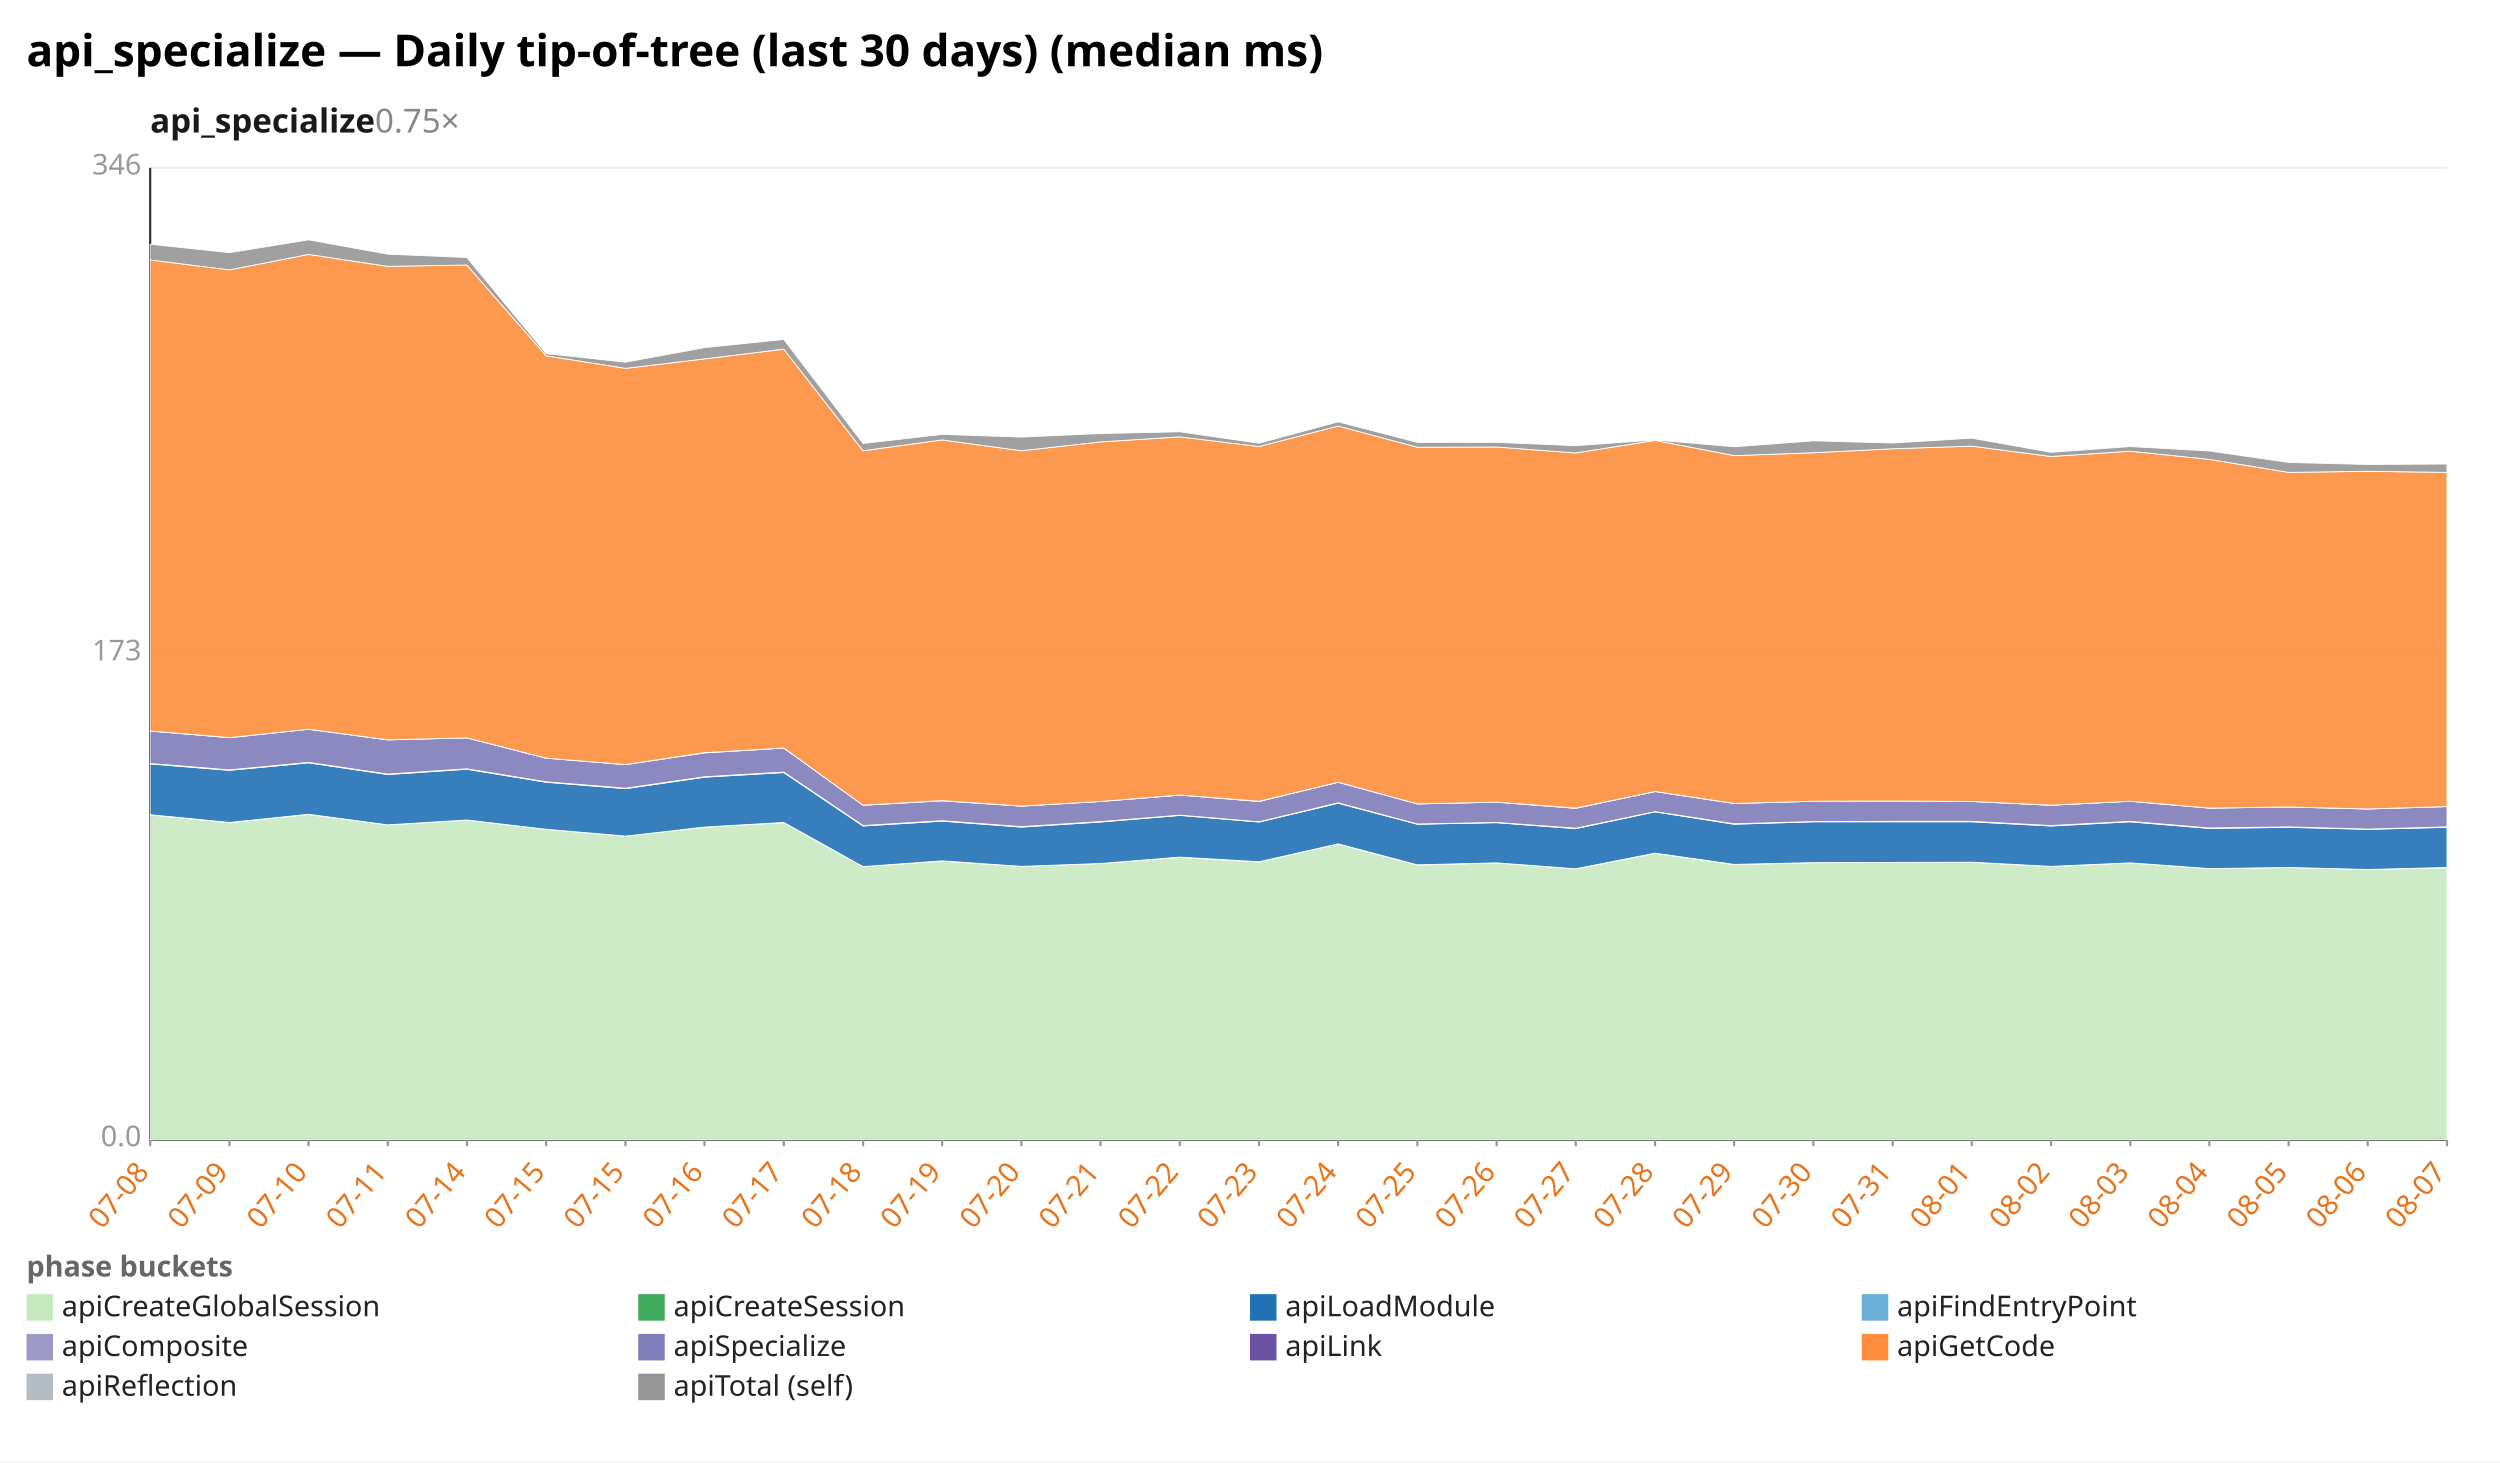
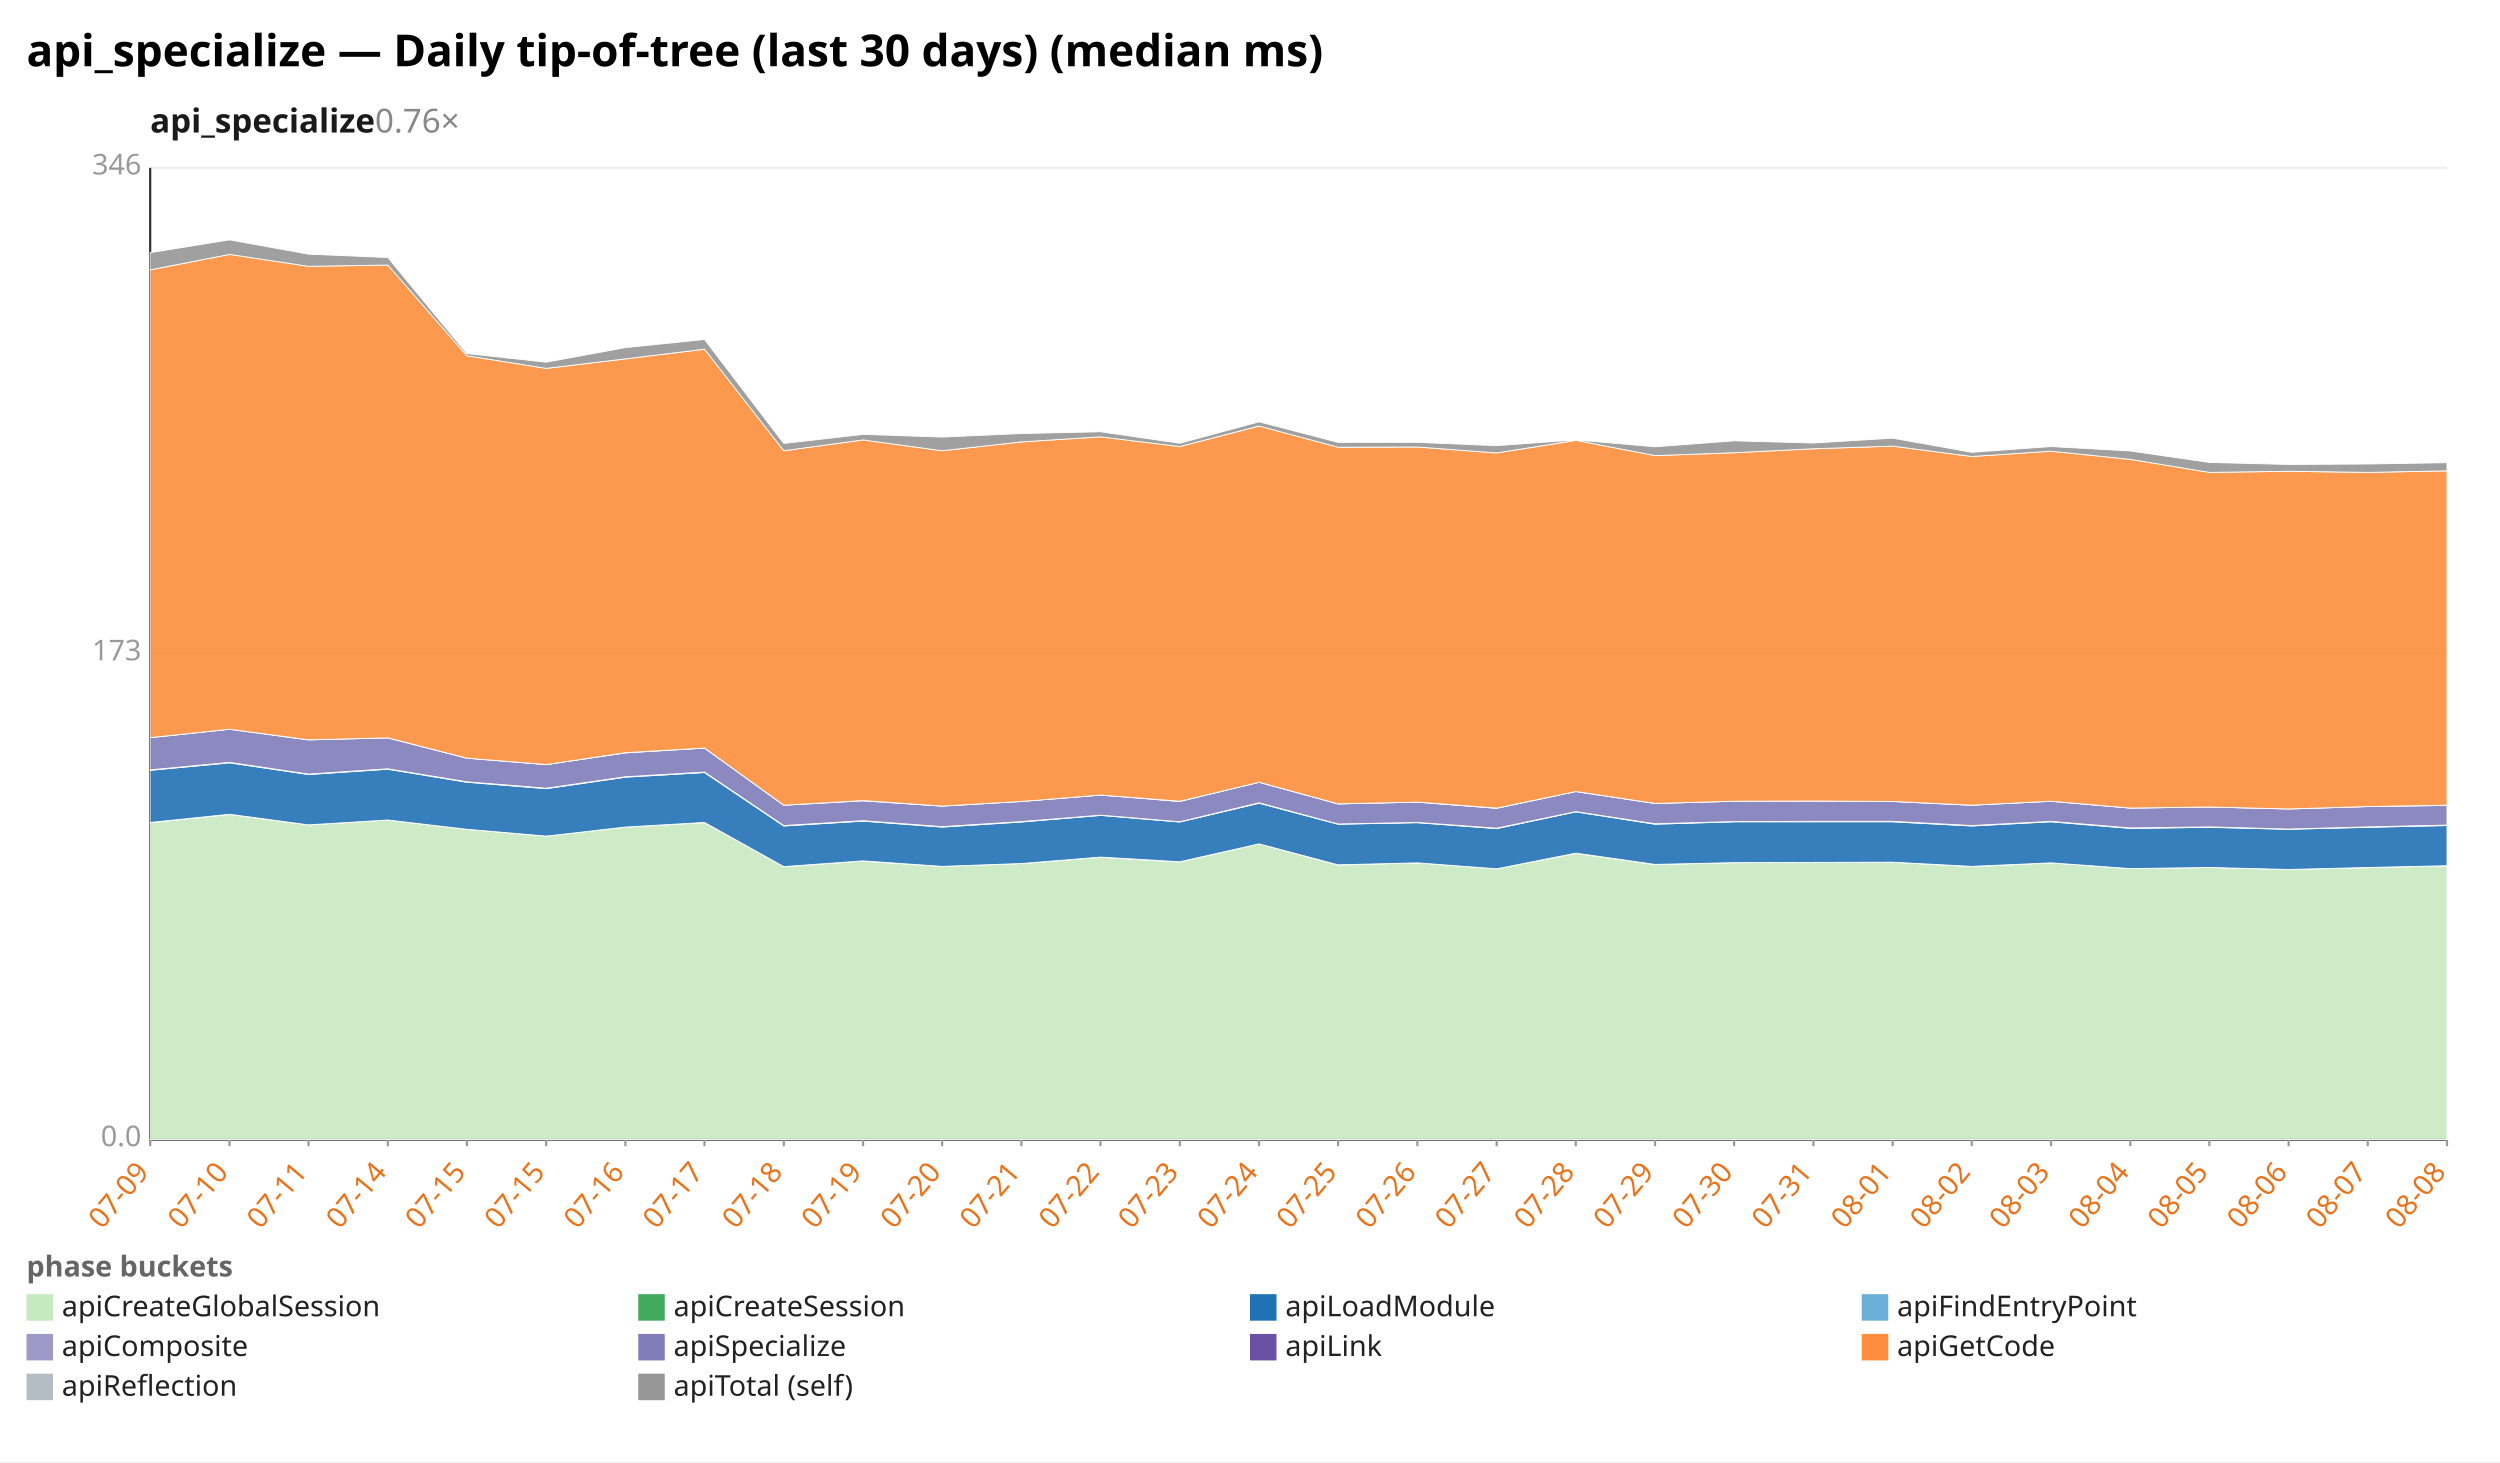
<svg xmlns="http://www.w3.org/2000/svg" width="1132" height="662" viewBox="0 0 1132 662" preserveAspectRatio="xMidYMid meet" font-family="sans-serif" font-size="13">
  <rect width="1132" height="662" fill="white" />
  <text x="12" y="30" font-size="20" font-weight="bold">api_specialize — Daily tip-of-tree (last 30 days) (median ms)</text>
-   <text x="68" y="60" font-size="15" font-weight="600" fill="#1a1a1a">api_specialize<tspan fill="#888" font-weight="400" text-decoration="none">  0.75×</tspan>
+   <text x="68" y="60" font-size="15" font-weight="600" fill="#1a1a1a">api_specialize<tspan fill="#888" font-weight="400" text-decoration="none">  0.76×</tspan>
  </text>
  <line x1="68.0" y1="516.0" x2="1108.0" y2="516.0" stroke="#eee" />
  <text x="64.0" y="519.0" text-anchor="end" fill="#999">0.0</text>
  <line x1="68.0" y1="296.0" x2="1108.0" y2="296.0" stroke="#eee" />
  <text x="64.0" y="299.0" text-anchor="end" fill="#999">173</text>
  <line x1="68.0" y1="76.0" x2="1108.0" y2="76.0" stroke="#eee" />
  <text x="64.0" y="79.0" text-anchor="end" fill="#999">346</text>
  <line x1="68.0" y1="76.0" x2="68.0" y2="516.0" stroke="#333" />
  <line x1="68.0" y1="516.0" x2="1108.0" y2="516.0" stroke="#333" />
  <line x1="68.0" y1="516.0" x2="68.0" y2="519.0" stroke="#999" />
-   <text x="68.0" y="531.0" text-anchor="end" fill="#e8731a" transform="rotate(-50 68.0 531.0)">07-08</text>
+   <text x="68.0" y="531.0" text-anchor="end" fill="#e8731a" transform="rotate(-50 68.0 531.0)">07-09</text>
  <line x1="103.9" y1="516.0" x2="103.9" y2="519.0" stroke="#999" />
-   <text x="103.9" y="531.0" text-anchor="end" fill="#e8731a" transform="rotate(-50 103.9 531.0)">07-09</text>
+   <text x="103.9" y="531.0" text-anchor="end" fill="#e8731a" transform="rotate(-50 103.9 531.0)">07-10</text>
  <line x1="139.7" y1="516.0" x2="139.7" y2="519.0" stroke="#999" />
-   <text x="139.7" y="531.0" text-anchor="end" fill="#e8731a" transform="rotate(-50 139.7 531.0)">07-10</text>
+   <text x="139.7" y="531.0" text-anchor="end" fill="#e8731a" transform="rotate(-50 139.7 531.0)">07-11</text>
  <line x1="175.6" y1="516.0" x2="175.6" y2="519.0" stroke="#999" />
-   <text x="175.6" y="531.0" text-anchor="end" fill="#e8731a" transform="rotate(-50 175.6 531.0)">07-11</text>
+   <text x="175.6" y="531.0" text-anchor="end" fill="#e8731a" transform="rotate(-50 175.6 531.0)">07-14</text>
  <line x1="211.4" y1="516.0" x2="211.4" y2="519.0" stroke="#999" />
-   <text x="211.4" y="531.0" text-anchor="end" fill="#e8731a" transform="rotate(-50 211.4 531.0)">07-14</text>
+   <text x="211.4" y="531.0" text-anchor="end" fill="#e8731a" transform="rotate(-50 211.4 531.0)">07-15</text>
  <line x1="247.3" y1="516.0" x2="247.3" y2="519.0" stroke="#999" />
  <text x="247.3" y="531.0" text-anchor="end" fill="#e8731a" transform="rotate(-50 247.3 531.0)">07-15</text>
  <line x1="283.2" y1="516.0" x2="283.2" y2="519.0" stroke="#999" />
-   <text x="283.2" y="531.0" text-anchor="end" fill="#e8731a" transform="rotate(-50 283.2 531.0)">07-15</text>
+   <text x="283.2" y="531.0" text-anchor="end" fill="#e8731a" transform="rotate(-50 283.2 531.0)">07-16</text>
  <line x1="319.0" y1="516.0" x2="319.0" y2="519.0" stroke="#999" />
-   <text x="319.0" y="531.0" text-anchor="end" fill="#e8731a" transform="rotate(-50 319.0 531.0)">07-16</text>
+   <text x="319.0" y="531.0" text-anchor="end" fill="#e8731a" transform="rotate(-50 319.0 531.0)">07-17</text>
  <line x1="354.9" y1="516.0" x2="354.9" y2="519.0" stroke="#999" />
-   <text x="354.9" y="531.0" text-anchor="end" fill="#e8731a" transform="rotate(-50 354.9 531.0)">07-17</text>
+   <text x="354.9" y="531.0" text-anchor="end" fill="#e8731a" transform="rotate(-50 354.9 531.0)">07-18</text>
  <line x1="390.8" y1="516.0" x2="390.8" y2="519.0" stroke="#999" />
-   <text x="390.8" y="531.0" text-anchor="end" fill="#e8731a" transform="rotate(-50 390.8 531.0)">07-18</text>
+   <text x="390.8" y="531.0" text-anchor="end" fill="#e8731a" transform="rotate(-50 390.8 531.0)">07-19</text>
  <line x1="426.6" y1="516.0" x2="426.6" y2="519.0" stroke="#999" />
-   <text x="426.6" y="531.0" text-anchor="end" fill="#e8731a" transform="rotate(-50 426.6 531.0)">07-19</text>
+   <text x="426.6" y="531.0" text-anchor="end" fill="#e8731a" transform="rotate(-50 426.6 531.0)">07-20</text>
  <line x1="462.5" y1="516.0" x2="462.5" y2="519.0" stroke="#999" />
-   <text x="462.5" y="531.0" text-anchor="end" fill="#e8731a" transform="rotate(-50 462.5 531.0)">07-20</text>
+   <text x="462.5" y="531.0" text-anchor="end" fill="#e8731a" transform="rotate(-50 462.5 531.0)">07-21</text>
  <line x1="498.3" y1="516.0" x2="498.3" y2="519.0" stroke="#999" />
-   <text x="498.3" y="531.0" text-anchor="end" fill="#e8731a" transform="rotate(-50 498.3 531.0)">07-21</text>
+   <text x="498.3" y="531.0" text-anchor="end" fill="#e8731a" transform="rotate(-50 498.3 531.0)">07-22</text>
  <line x1="534.2" y1="516.0" x2="534.2" y2="519.0" stroke="#999" />
-   <text x="534.2" y="531.0" text-anchor="end" fill="#e8731a" transform="rotate(-50 534.2 531.0)">07-22</text>
+   <text x="534.2" y="531.0" text-anchor="end" fill="#e8731a" transform="rotate(-50 534.2 531.0)">07-23</text>
  <line x1="570.1" y1="516.0" x2="570.1" y2="519.0" stroke="#999" />
-   <text x="570.1" y="531.0" text-anchor="end" fill="#e8731a" transform="rotate(-50 570.1 531.0)">07-23</text>
+   <text x="570.1" y="531.0" text-anchor="end" fill="#e8731a" transform="rotate(-50 570.1 531.0)">07-24</text>
  <line x1="605.9" y1="516.0" x2="605.9" y2="519.0" stroke="#999" />
-   <text x="605.9" y="531.0" text-anchor="end" fill="#e8731a" transform="rotate(-50 605.9 531.0)">07-24</text>
+   <text x="605.9" y="531.0" text-anchor="end" fill="#e8731a" transform="rotate(-50 605.9 531.0)">07-25</text>
  <line x1="641.8" y1="516.0" x2="641.8" y2="519.0" stroke="#999" />
-   <text x="641.8" y="531.0" text-anchor="end" fill="#e8731a" transform="rotate(-50 641.8 531.0)">07-25</text>
+   <text x="641.8" y="531.0" text-anchor="end" fill="#e8731a" transform="rotate(-50 641.8 531.0)">07-26</text>
  <line x1="677.7" y1="516.0" x2="677.7" y2="519.0" stroke="#999" />
-   <text x="677.7" y="531.0" text-anchor="end" fill="#e8731a" transform="rotate(-50 677.7 531.0)">07-26</text>
+   <text x="677.7" y="531.0" text-anchor="end" fill="#e8731a" transform="rotate(-50 677.7 531.0)">07-27</text>
  <line x1="713.5" y1="516.0" x2="713.5" y2="519.0" stroke="#999" />
-   <text x="713.5" y="531.0" text-anchor="end" fill="#e8731a" transform="rotate(-50 713.5 531.0)">07-27</text>
+   <text x="713.5" y="531.0" text-anchor="end" fill="#e8731a" transform="rotate(-50 713.5 531.0)">07-28</text>
  <line x1="749.4" y1="516.0" x2="749.4" y2="519.0" stroke="#999" />
-   <text x="749.4" y="531.0" text-anchor="end" fill="#e8731a" transform="rotate(-50 749.4 531.0)">07-28</text>
+   <text x="749.4" y="531.0" text-anchor="end" fill="#e8731a" transform="rotate(-50 749.4 531.0)">07-29</text>
  <line x1="785.2" y1="516.0" x2="785.2" y2="519.0" stroke="#999" />
-   <text x="785.2" y="531.0" text-anchor="end" fill="#e8731a" transform="rotate(-50 785.2 531.0)">07-29</text>
+   <text x="785.2" y="531.0" text-anchor="end" fill="#e8731a" transform="rotate(-50 785.2 531.0)">07-30</text>
  <line x1="821.1" y1="516.0" x2="821.1" y2="519.0" stroke="#999" />
-   <text x="821.1" y="531.0" text-anchor="end" fill="#e8731a" transform="rotate(-50 821.1 531.0)">07-30</text>
+   <text x="821.1" y="531.0" text-anchor="end" fill="#e8731a" transform="rotate(-50 821.1 531.0)">07-31</text>
  <line x1="857.0" y1="516.0" x2="857.0" y2="519.0" stroke="#999" />
-   <text x="857.0" y="531.0" text-anchor="end" fill="#e8731a" transform="rotate(-50 857.0 531.0)">07-31</text>
+   <text x="857.0" y="531.0" text-anchor="end" fill="#e8731a" transform="rotate(-50 857.0 531.0)">08-01</text>
  <line x1="892.8" y1="516.0" x2="892.8" y2="519.0" stroke="#999" />
-   <text x="892.8" y="531.0" text-anchor="end" fill="#e8731a" transform="rotate(-50 892.8 531.0)">08-01</text>
+   <text x="892.8" y="531.0" text-anchor="end" fill="#e8731a" transform="rotate(-50 892.8 531.0)">08-02</text>
  <line x1="928.7" y1="516.0" x2="928.7" y2="519.0" stroke="#999" />
-   <text x="928.7" y="531.0" text-anchor="end" fill="#e8731a" transform="rotate(-50 928.7 531.0)">08-02</text>
+   <text x="928.7" y="531.0" text-anchor="end" fill="#e8731a" transform="rotate(-50 928.7 531.0)">08-03</text>
  <line x1="964.6" y1="516.0" x2="964.6" y2="519.0" stroke="#999" />
-   <text x="964.6" y="531.0" text-anchor="end" fill="#e8731a" transform="rotate(-50 964.6 531.0)">08-03</text>
+   <text x="964.6" y="531.0" text-anchor="end" fill="#e8731a" transform="rotate(-50 964.6 531.0)">08-04</text>
  <line x1="1000.4" y1="516.0" x2="1000.4" y2="519.0" stroke="#999" />
-   <text x="1000.4" y="531.0" text-anchor="end" fill="#e8731a" transform="rotate(-50 1000.4 531.0)">08-04</text>
+   <text x="1000.4" y="531.0" text-anchor="end" fill="#e8731a" transform="rotate(-50 1000.4 531.0)">08-05</text>
  <line x1="1036.3" y1="516.0" x2="1036.3" y2="519.0" stroke="#999" />
-   <text x="1036.3" y="531.0" text-anchor="end" fill="#e8731a" transform="rotate(-50 1036.3 531.0)">08-05</text>
+   <text x="1036.3" y="531.0" text-anchor="end" fill="#e8731a" transform="rotate(-50 1036.3 531.0)">08-06</text>
  <line x1="1072.1" y1="516.0" x2="1072.1" y2="519.0" stroke="#999" />
-   <text x="1072.1" y="531.0" text-anchor="end" fill="#e8731a" transform="rotate(-50 1072.1 531.0)">08-06</text>
+   <text x="1072.1" y="531.0" text-anchor="end" fill="#e8731a" transform="rotate(-50 1072.1 531.0)">08-07</text>
  <line x1="1108.0" y1="516.0" x2="1108.0" y2="519.0" stroke="#999" />
-   <text x="1108.0" y="531.0" text-anchor="end" fill="#e8731a" transform="rotate(-50 1108.0 531.0)">08-07</text>
-   <polygon points="68.0,369.0 103.9,372.5 139.7,368.8 175.6,373.5 211.4,371.3 247.3,375.5 283.2,378.6 319.0,374.5 354.9,372.5 390.8,392.4 426.6,389.9 462.5,392.3 498.3,391.0 534.2,388.2 570.1,390.3 605.9,382.1 641.8,391.7 677.7,390.7 713.5,393.4 749.4,386.4 785.2,391.5 821.1,390.6 857.0,390.5 892.8,390.4 928.7,392.4 964.6,390.7 1000.4,393.3 1036.3,392.8 1072.1,393.7 1108.0,392.9 1108.0,516.0 1072.1,516.0 1036.3,516.0 1000.4,516.0 964.6,516.0 928.7,516.0 892.8,516.0 857.0,516.0 821.1,516.0 785.2,516.0 749.4,516.0 713.5,516.0 677.7,516.0 641.8,516.0 605.9,516.0 570.1,516.0 534.2,516.0 498.3,516.0 462.5,516.0 426.6,516.0 390.8,516.0 354.9,516.0 319.0,516.0 283.2,516.0 247.3,516.0 211.4,516.0 175.6,516.0 139.7,516.0 103.9,516.0 68.0,516.0" fill="#c7e9c0" fill-opacity="0.9" stroke="#fff" stroke-width="0.4" />
-   <polygon points="68.0,368.9 103.9,372.4 139.7,368.7 175.6,373.5 211.4,371.3 247.3,375.5 283.2,378.6 319.0,374.5 354.9,372.4 390.8,392.4 426.6,389.8 462.5,392.3 498.3,391.0 534.2,388.1 570.1,390.2 605.9,382.1 641.8,391.6 677.7,390.7 713.5,393.4 749.4,386.3 785.2,391.4 821.1,390.6 857.0,390.5 892.8,390.4 928.7,392.3 964.6,390.7 1000.4,393.3 1036.3,392.8 1072.1,393.7 1108.0,392.8 1108.0,392.9 1072.1,393.7 1036.3,392.8 1000.4,393.3 964.6,390.7 928.7,392.4 892.8,390.4 857.0,390.5 821.1,390.6 785.2,391.5 749.4,386.4 713.5,393.4 677.7,390.7 641.8,391.7 605.9,382.1 570.1,390.3 534.2,388.2 498.3,391.0 462.5,392.3 426.6,389.9 390.8,392.4 354.9,372.5 319.0,374.5 283.2,378.6 247.3,375.5 211.4,371.3 175.6,373.5 139.7,368.8 103.9,372.5 68.0,369.0" fill="#41ab5d" fill-opacity="0.9" stroke="#fff" stroke-width="0.4" />
-   <polygon points="68.0,345.9 103.9,348.8 139.7,345.4 175.6,350.7 211.4,348.3 247.3,354.2 283.2,357.1 319.0,351.9 354.9,349.8 390.8,374.0 426.6,371.8 462.5,374.5 498.3,372.2 534.2,369.2 570.1,372.2 605.9,363.7 641.8,373.2 677.7,372.5 713.5,375.2 749.4,367.6 785.2,373.2 821.1,372.1 857.0,372.1 892.8,372.1 928.7,374.0 964.6,372.1 1000.4,375.1 1036.3,374.6 1072.1,375.5 1108.0,374.6 1108.0,392.8 1072.1,393.7 1036.3,392.8 1000.4,393.3 964.6,390.7 928.7,392.3 892.8,390.4 857.0,390.5 821.1,390.6 785.2,391.4 749.4,386.3 713.5,393.4 677.7,390.7 641.8,391.6 605.9,382.1 570.1,390.2 534.2,388.1 498.3,391.0 462.5,392.3 426.6,389.8 390.8,392.4 354.9,372.4 319.0,374.5 283.2,378.6 247.3,375.5 211.4,371.3 175.6,373.5 139.7,368.7 103.9,372.4 68.0,368.9" fill="#2171b5" fill-opacity="0.9" stroke="#fff" stroke-width="0.4" />
-   <polygon points="68.0,345.7 103.9,348.6 139.7,345.2 175.6,350.5 211.4,348.1 247.3,354.0 283.2,356.9 319.0,351.7 354.9,349.6 390.8,373.8 426.6,371.6 462.5,374.3 498.3,372.0 534.2,369.1 570.1,372.1 605.9,363.5 641.8,373.1 677.7,372.4 713.5,375.0 749.4,367.5 785.2,373.0 821.1,372.0 857.0,371.9 892.8,371.9 928.7,373.8 964.6,371.9 1000.4,374.9 1036.3,374.4 1072.1,375.4 1108.0,374.4 1108.0,374.6 1072.1,375.5 1036.3,374.6 1000.4,375.1 964.6,372.1 928.7,374.0 892.8,372.1 857.0,372.1 821.1,372.1 785.2,373.2 749.4,367.6 713.5,375.2 677.7,372.5 641.8,373.2 605.9,363.7 570.1,372.2 534.2,369.2 498.3,372.2 462.5,374.5 426.6,371.8 390.8,374.0 354.9,349.8 319.0,351.9 283.2,357.1 247.3,354.2 211.4,348.3 175.6,350.7 139.7,345.4 103.9,348.8 68.0,345.9" fill="#9e9ac8" fill-opacity="0.9" stroke="#fff" stroke-width="0.4" />
-   <polygon points="68.0,331.0 103.9,334.0 139.7,330.2 175.6,335.0 211.4,334.1 247.3,343.3 283.2,346.2 319.0,340.9 354.9,338.7 390.8,364.6 426.6,362.6 462.5,365.0 498.3,362.9 534.2,360.0 570.1,362.9 605.9,354.2 641.8,364.0 677.7,363.2 713.5,366.0 749.4,358.4 785.2,363.8 821.1,362.8 857.0,362.7 892.8,362.9 928.7,364.6 964.6,362.8 1000.4,365.9 1036.3,365.4 1072.1,366.3 1108.0,365.2 1108.0,374.4 1072.1,375.4 1036.3,374.4 1000.4,374.9 964.6,371.9 928.7,373.8 892.8,371.9 857.0,371.9 821.1,372.0 785.2,373.0 749.4,367.5 713.5,375.0 677.7,372.4 641.8,373.1 605.9,363.5 570.1,372.1 534.2,369.1 498.3,372.0 462.5,374.3 426.6,371.6 390.8,373.8 354.9,349.6 319.0,351.7 283.2,356.9 247.3,354.0 211.4,348.1 175.6,350.5 139.7,345.2 103.9,348.6 68.0,345.7" fill="#807dba" fill-opacity="0.9" stroke="#fff" stroke-width="0.4" />
-   <polygon points="68.0,331.0 103.9,334.0 139.7,330.2 175.6,335.0 211.4,334.1 247.3,343.3 283.2,346.2 319.0,340.8 354.9,338.7 390.8,364.6 426.6,362.5 462.5,365.0 498.3,362.9 534.2,360.0 570.1,362.8 605.9,354.2 641.8,364.0 677.7,363.2 713.5,365.9 749.4,358.4 785.2,363.8 821.1,362.8 857.0,362.7 892.8,362.9 928.7,364.6 964.6,362.8 1000.4,365.9 1036.3,365.4 1072.1,366.3 1108.0,365.2 1108.0,365.2 1072.1,366.3 1036.3,365.4 1000.4,365.9 964.6,362.8 928.7,364.6 892.8,362.9 857.0,362.7 821.1,362.8 785.2,363.8 749.4,358.4 713.5,366.0 677.7,363.2 641.8,364.0 605.9,354.2 570.1,362.9 534.2,360.0 498.3,362.9 462.5,365.0 426.6,362.6 390.8,364.6 354.9,338.7 319.0,340.9 283.2,346.2 247.3,343.3 211.4,334.1 175.6,335.0 139.7,330.2 103.9,334.0 68.0,331.0" fill="#6a51a3" fill-opacity="0.9" stroke="#fff" stroke-width="0.4" />
-   <polygon points="68.0,117.7 103.9,122.2 139.7,115.2 175.6,120.6 211.4,120.0 247.3,161.1 283.2,166.8 319.0,162.5 354.9,158.1 390.8,204.1 426.6,199.2 462.5,204.1 498.3,200.1 534.2,197.8 570.1,202.2 605.9,192.9 641.8,202.5 677.7,202.4 713.5,205.1 749.4,199.4 785.2,206.3 821.1,205.0 857.0,203.2 892.8,202.0 928.7,206.7 964.6,204.3 1000.4,208.0 1036.3,213.9 1072.1,213.4 1108.0,213.9 1108.0,365.2 1072.1,366.3 1036.3,365.4 1000.4,365.9 964.6,362.8 928.7,364.6 892.8,362.9 857.0,362.7 821.1,362.8 785.2,363.8 749.4,358.4 713.5,365.9 677.7,363.2 641.8,364.0 605.9,354.2 570.1,362.8 534.2,360.0 498.3,362.9 462.5,365.0 426.6,362.5 390.8,364.6 354.9,338.7 319.0,340.8 283.2,346.2 247.3,343.3 211.4,334.1 175.6,335.0 139.7,330.2 103.9,334.0 68.0,331.0" fill="#fd8d3c" fill-opacity="0.9" stroke="#fff" stroke-width="0.4" />
-   <polygon points="68.0,110.6 103.9,114.4 139.7,108.6 175.6,115.1 211.4,116.6 247.3,160.1 283.2,164.0 319.0,157.4 354.9,153.7 390.8,200.8 426.6,196.7 462.5,197.9 498.3,196.3 534.2,195.5 570.1,200.7 605.9,191.0 641.8,200.3 677.7,200.3 713.5,201.8 749.4,199.2 785.2,202.3 821.1,199.6 857.0,200.6 892.8,198.4 928.7,204.8 964.6,202.2 1000.4,204.2 1036.3,209.4 1072.1,210.3 1108.0,210.1 1108.0,213.9 1072.1,213.4 1036.3,213.9 1000.4,208.0 964.6,204.3 928.7,206.7 892.8,202.0 857.0,203.2 821.1,205.0 785.2,206.3 749.4,199.4 713.5,205.1 677.7,202.4 641.8,202.5 605.9,192.9 570.1,202.2 534.2,197.8 498.3,200.1 462.5,204.1 426.6,199.2 390.8,204.1 354.9,158.1 319.0,162.5 283.2,166.8 247.3,161.1 211.4,120.0 175.6,120.6 139.7,115.2 103.9,122.2 68.0,117.7" fill="#969696" fill-opacity="0.9" stroke="#fff" stroke-width="0.4" />
+   <text x="1108.0" y="531.0" text-anchor="end" fill="#e8731a" transform="rotate(-50 1108.0 531.0)">08-08</text>
+   <polygon points="68.0,372.5 103.9,368.8 139.7,373.5 175.6,371.3 211.4,375.5 247.3,378.6 283.2,374.5 319.0,372.5 354.9,392.4 390.8,389.9 426.6,392.3 462.5,391.0 498.3,388.2 534.2,390.3 570.1,382.1 605.9,391.7 641.8,390.7 677.7,393.4 713.5,386.4 749.4,391.5 785.2,390.6 821.1,390.5 857.0,390.4 892.8,392.4 928.7,390.7 964.6,393.3 1000.4,392.8 1036.3,393.7 1072.1,392.9 1108.0,392.0 1108.0,516.0 1072.1,516.0 1036.3,516.0 1000.4,516.0 964.6,516.0 928.7,516.0 892.8,516.0 857.0,516.0 821.1,516.0 785.2,516.0 749.4,516.0 713.5,516.0 677.7,516.0 641.8,516.0 605.9,516.0 570.1,516.0 534.2,516.0 498.3,516.0 462.5,516.0 426.6,516.0 390.8,516.0 354.9,516.0 319.0,516.0 283.2,516.0 247.3,516.0 211.4,516.0 175.6,516.0 139.7,516.0 103.9,516.0 68.0,516.0" fill="#c7e9c0" fill-opacity="0.9" stroke="#fff" stroke-width="0.4" />
+   <polygon points="68.0,372.4 103.9,368.7 139.7,373.5 175.6,371.3 211.4,375.5 247.3,378.6 283.2,374.5 319.0,372.4 354.9,392.4 390.8,389.8 426.6,392.3 462.5,391.0 498.3,388.1 534.2,390.2 570.1,382.1 605.9,391.6 641.8,390.7 677.7,393.4 713.5,386.3 749.4,391.4 785.2,390.6 821.1,390.5 857.0,390.4 892.8,392.3 928.7,390.7 964.6,393.3 1000.4,392.8 1036.3,393.7 1072.1,392.8 1108.0,392.0 1108.0,392.0 1072.1,392.9 1036.3,393.7 1000.4,392.8 964.6,393.3 928.7,390.7 892.8,392.4 857.0,390.4 821.1,390.5 785.2,390.6 749.4,391.5 713.5,386.4 677.7,393.4 641.8,390.7 605.9,391.7 570.1,382.1 534.2,390.3 498.3,388.2 462.5,391.0 426.6,392.3 390.8,389.9 354.9,392.4 319.0,372.5 283.2,374.5 247.3,378.6 211.4,375.5 175.6,371.3 139.7,373.5 103.9,368.8 68.0,372.5" fill="#41ab5d" fill-opacity="0.9" stroke="#fff" stroke-width="0.4" />
+   <polygon points="68.0,348.8 103.9,345.4 139.7,350.7 175.6,348.3 211.4,354.2 247.3,357.1 283.2,351.9 319.0,349.8 354.9,374.0 390.8,371.8 426.6,374.5 462.5,372.2 498.3,369.2 534.2,372.2 570.1,363.7 605.9,373.2 641.8,372.5 677.7,375.2 713.5,367.6 749.4,373.2 785.2,372.1 821.1,372.1 857.0,372.1 892.8,374.0 928.7,372.1 964.6,375.1 1000.4,374.6 1036.3,375.5 1072.1,374.6 1108.0,373.8 1108.0,392.0 1072.1,392.8 1036.3,393.7 1000.4,392.8 964.6,393.3 928.7,390.7 892.8,392.3 857.0,390.4 821.1,390.5 785.2,390.6 749.4,391.4 713.5,386.3 677.7,393.4 641.8,390.7 605.9,391.6 570.1,382.1 534.2,390.2 498.3,388.1 462.5,391.0 426.6,392.3 390.8,389.8 354.9,392.4 319.0,372.4 283.2,374.5 247.3,378.6 211.4,375.5 175.6,371.3 139.7,373.5 103.9,368.7 68.0,372.4" fill="#2171b5" fill-opacity="0.9" stroke="#fff" stroke-width="0.4" />
+   <polygon points="68.0,348.6 103.9,345.2 139.7,350.5 175.6,348.1 211.4,354.0 247.3,356.9 283.2,351.7 319.0,349.6 354.9,373.8 390.8,371.6 426.6,374.3 462.5,372.0 498.3,369.1 534.2,372.1 570.1,363.5 605.9,373.1 641.8,372.4 677.7,375.0 713.5,367.5 749.4,373.0 785.2,372.0 821.1,371.9 857.0,371.9 892.8,373.8 928.7,371.9 964.6,374.9 1000.4,374.4 1036.3,375.4 1072.1,374.4 1108.0,373.6 1108.0,373.8 1072.1,374.6 1036.3,375.5 1000.4,374.6 964.6,375.1 928.7,372.1 892.8,374.0 857.0,372.1 821.1,372.1 785.2,372.1 749.4,373.2 713.5,367.6 677.7,375.2 641.8,372.5 605.9,373.2 570.1,363.7 534.2,372.2 498.3,369.2 462.5,372.2 426.6,374.5 390.8,371.8 354.9,374.0 319.0,349.8 283.2,351.9 247.3,357.1 211.4,354.2 175.6,348.3 139.7,350.7 103.9,345.4 68.0,348.8" fill="#9e9ac8" fill-opacity="0.9" stroke="#fff" stroke-width="0.4" />
+   <polygon points="68.0,334.0 103.9,330.2 139.7,335.0 175.6,334.1 211.4,343.3 247.3,346.2 283.2,340.9 319.0,338.7 354.9,364.6 390.8,362.6 426.6,365.0 462.5,362.9 498.3,360.0 534.2,362.9 570.1,354.2 605.9,364.0 641.8,363.2 677.7,366.0 713.5,358.4 749.4,363.8 785.2,362.8 821.1,362.7 857.0,362.9 892.8,364.6 928.7,362.8 964.6,365.9 1000.4,365.4 1036.3,366.3 1072.1,365.2 1108.0,364.7 1108.0,373.6 1072.1,374.4 1036.3,375.4 1000.4,374.4 964.6,374.9 928.7,371.9 892.8,373.8 857.0,371.9 821.1,371.9 785.2,372.0 749.4,373.0 713.5,367.5 677.7,375.0 641.8,372.4 605.9,373.1 570.1,363.5 534.2,372.1 498.3,369.1 462.5,372.0 426.6,374.3 390.8,371.6 354.9,373.8 319.0,349.6 283.2,351.7 247.3,356.9 211.4,354.0 175.6,348.1 139.7,350.5 103.9,345.2 68.0,348.6" fill="#807dba" fill-opacity="0.9" stroke="#fff" stroke-width="0.4" />
+   <polygon points="68.0,334.0 103.9,330.2 139.7,335.0 175.6,334.1 211.4,343.3 247.3,346.2 283.2,340.8 319.0,338.7 354.9,364.6 390.8,362.5 426.6,365.0 462.5,362.9 498.3,360.0 534.2,362.8 570.1,354.2 605.9,364.0 641.8,363.2 677.7,365.9 713.5,358.4 749.4,363.8 785.2,362.8 821.1,362.7 857.0,362.9 892.8,364.6 928.7,362.8 964.6,365.9 1000.4,365.4 1036.3,366.3 1072.1,365.2 1108.0,364.6 1108.0,364.7 1072.1,365.2 1036.3,366.3 1000.4,365.4 964.6,365.9 928.7,362.8 892.8,364.6 857.0,362.9 821.1,362.7 785.2,362.8 749.4,363.8 713.5,358.4 677.7,366.0 641.8,363.2 605.9,364.0 570.1,354.2 534.2,362.9 498.3,360.0 462.5,362.9 426.6,365.0 390.8,362.6 354.9,364.6 319.0,338.7 283.2,340.9 247.3,346.2 211.4,343.3 175.6,334.1 139.7,335.0 103.9,330.2 68.0,334.0" fill="#6a51a3" fill-opacity="0.9" stroke="#fff" stroke-width="0.4" />
+   <polygon points="68.0,122.2 103.9,115.2 139.7,120.6 175.6,120.0 211.4,161.1 247.3,166.8 283.2,162.5 319.0,158.1 354.9,204.1 390.8,199.2 426.6,204.1 462.5,200.1 498.3,197.8 534.2,202.2 570.1,192.9 605.9,202.5 641.8,202.4 677.7,205.1 713.5,199.4 749.4,206.3 785.2,205.0 821.1,203.2 857.0,202.0 892.8,206.7 928.7,204.3 964.6,208.0 1000.4,213.9 1036.3,213.4 1072.1,213.9 1108.0,213.2 1108.0,364.6 1072.1,365.2 1036.3,366.3 1000.4,365.4 964.6,365.9 928.7,362.8 892.8,364.6 857.0,362.9 821.1,362.7 785.2,362.8 749.4,363.8 713.5,358.4 677.7,365.9 641.8,363.2 605.9,364.0 570.1,354.2 534.2,362.8 498.3,360.0 462.5,362.9 426.6,365.0 390.8,362.5 354.9,364.6 319.0,338.7 283.2,340.8 247.3,346.2 211.4,343.3 175.6,334.1 139.7,335.0 103.9,330.2 68.0,334.0" fill="#fd8d3c" fill-opacity="0.9" stroke="#fff" stroke-width="0.4" />
+   <polygon points="68.0,114.4 103.9,108.6 139.7,115.1 175.6,116.6 211.4,160.1 247.3,164.0 283.2,157.4 319.0,153.7 354.9,200.8 390.8,196.7 426.6,197.9 462.5,196.3 498.3,195.5 534.2,200.7 570.1,191.0 605.9,200.3 641.8,200.3 677.7,201.8 713.5,199.2 749.4,202.3 785.2,199.6 821.1,200.6 857.0,198.4 892.8,204.8 928.7,202.2 964.6,204.2 1000.4,209.4 1036.3,210.3 1072.1,210.1 1108.0,209.5 1108.0,213.2 1072.1,213.9 1036.3,213.4 1000.4,213.9 964.6,208.0 928.7,204.3 892.8,206.7 857.0,202.0 821.1,203.2 785.2,205.0 749.4,206.3 713.5,199.4 677.7,205.1 641.8,202.4 605.9,202.5 570.1,192.9 534.2,202.2 498.3,197.8 462.5,200.1 426.6,204.1 390.8,199.2 354.9,204.1 319.0,158.1 283.2,162.5 247.3,166.8 211.4,161.1 175.6,120.0 139.7,120.6 103.9,115.2 68.0,122.2" fill="#969696" fill-opacity="0.9" stroke="#fff" stroke-width="0.4" />
  <text x="12" y="578" fill="#666" font-weight="600">phase buckets</text>
  <rect x="12" y="586" width="12" height="12" fill="#c7e9c0" />
  <text x="28" y="596" fill="#222">apiCreateGlobalSession</text>
  <rect x="289" y="586" width="12" height="12" fill="#41ab5d" />
  <text x="305" y="596" fill="#222">apiCreateSession</text>
  <rect x="566" y="586" width="12" height="12" fill="#2171b5" />
  <text x="582" y="596" fill="#222">apiLoadModule</text>
  <rect x="843" y="586" width="12" height="12" fill="#6baed6" />
  <text x="859" y="596" fill="#222">apiFindEntryPoint</text>
  <rect x="12" y="604" width="12" height="12" fill="#9e9ac8" />
  <text x="28" y="614" fill="#222">apiComposite</text>
  <rect x="289" y="604" width="12" height="12" fill="#807dba" />
  <text x="305" y="614" fill="#222">apiSpecialize</text>
  <rect x="566" y="604" width="12" height="12" fill="#6a51a3" />
  <text x="582" y="614" fill="#222">apiLink</text>
  <rect x="843" y="604" width="12" height="12" fill="#fd8d3c" />
  <text x="859" y="614" fill="#222">apiGetCode</text>
  <rect x="12" y="622" width="12" height="12" fill="#b5bdc4" />
  <text x="28" y="632" fill="#222">apiReflection</text>
  <rect x="289" y="622" width="12" height="12" fill="#969696" />
  <text x="305" y="632" fill="#222">apiTotal (self)</text>
</svg>
